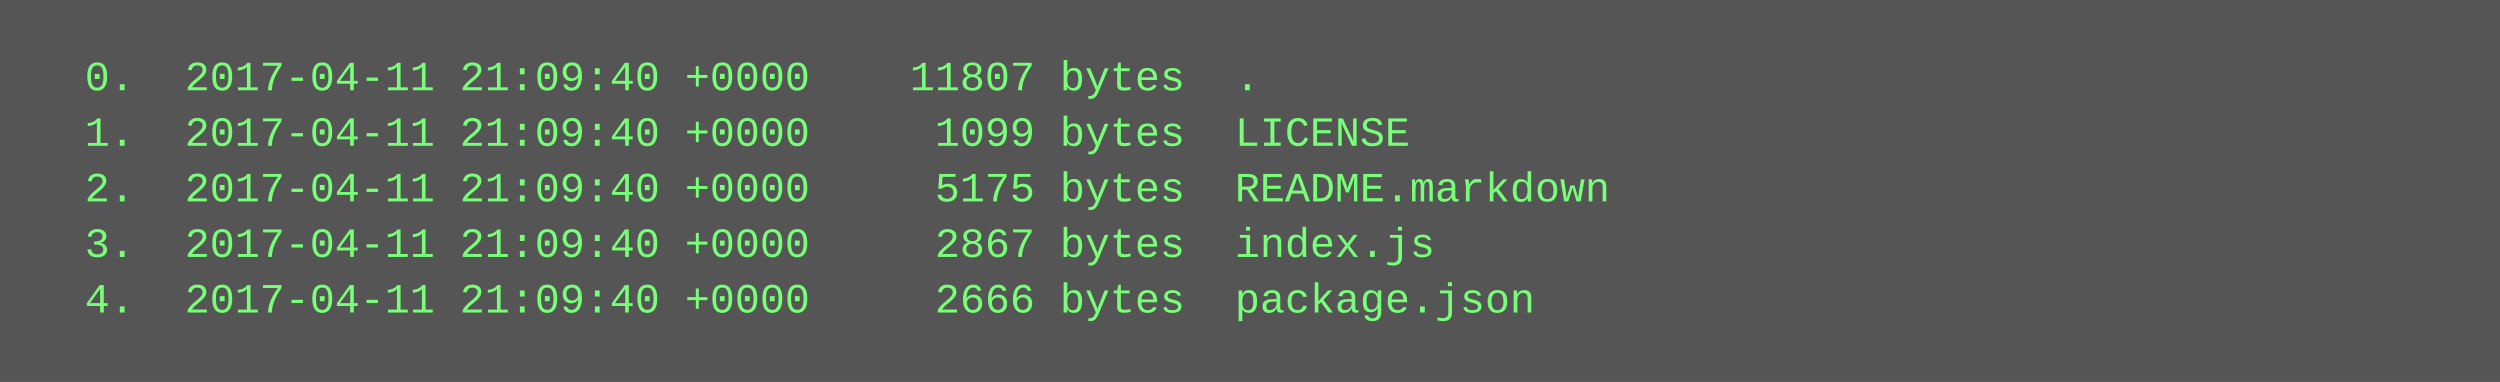
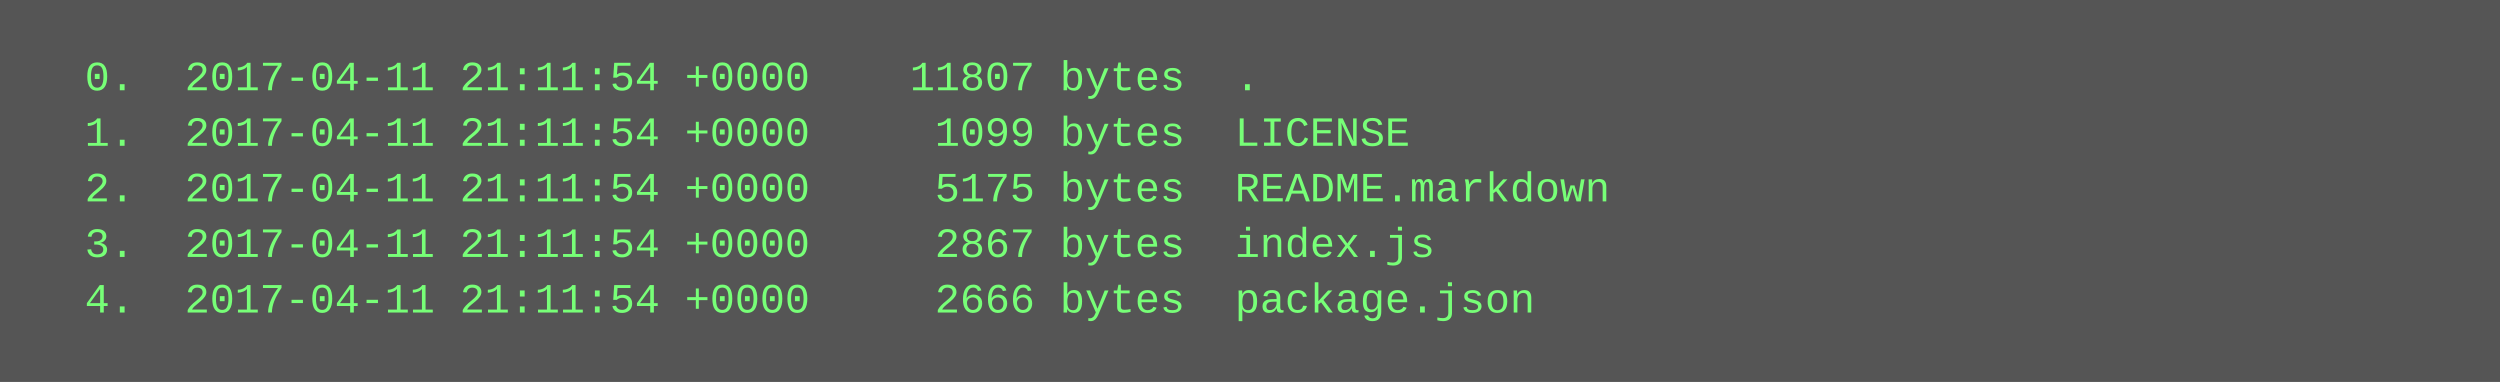
<svg xmlns="http://www.w3.org/2000/svg" height="110" width="720">
  <rect height="110" fill="#555" width="720" />
  <text fill="#7f7" font-family="Courier New" font-size="12" xml:space="preserve">
-     <tspan x="10" y="26">  0.  2017-04-11 21:09:40 +0000    11807 bytes  .</tspan>
-     <tspan x="10" y="42">  1.  2017-04-11 21:09:40 +0000     1099 bytes  LICENSE</tspan>
-     <tspan x="10" y="58">  2.  2017-04-11 21:09:40 +0000     5175 bytes  README.markdown</tspan>
-     <tspan x="10" y="74">  3.  2017-04-11 21:09:40 +0000     2867 bytes  index.js</tspan>
-     <tspan x="10" y="90">  4.  2017-04-11 21:09:40 +0000     2666 bytes  package.json</tspan>
+     <tspan x="10" y="26">  0.  2017-04-11 21:11:54 +0000    11807 bytes  .</tspan>
+     <tspan x="10" y="42">  1.  2017-04-11 21:11:54 +0000     1099 bytes  LICENSE</tspan>
+     <tspan x="10" y="58">  2.  2017-04-11 21:11:54 +0000     5175 bytes  README.markdown</tspan>
+     <tspan x="10" y="74">  3.  2017-04-11 21:11:54 +0000     2867 bytes  index.js</tspan>
+     <tspan x="10" y="90">  4.  2017-04-11 21:11:54 +0000     2666 bytes  package.json</tspan>
  </text>
</svg>
